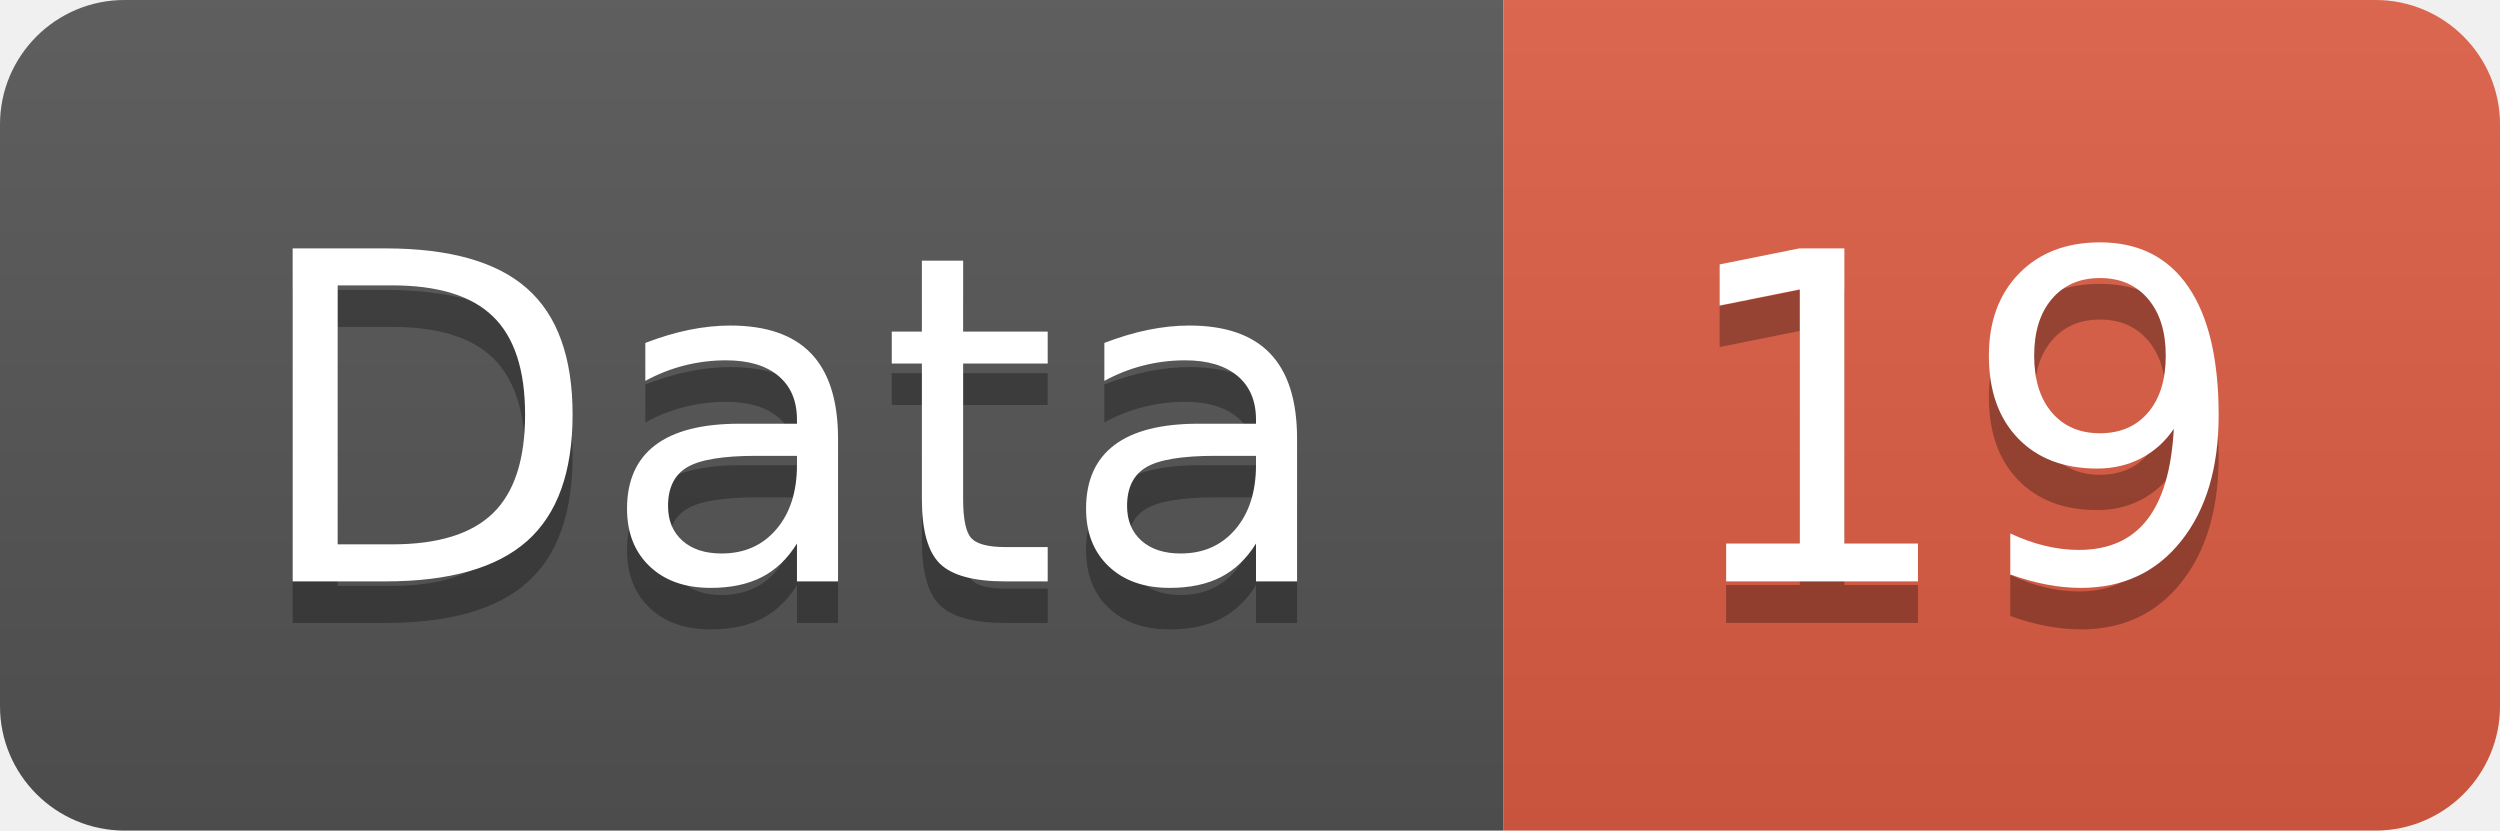
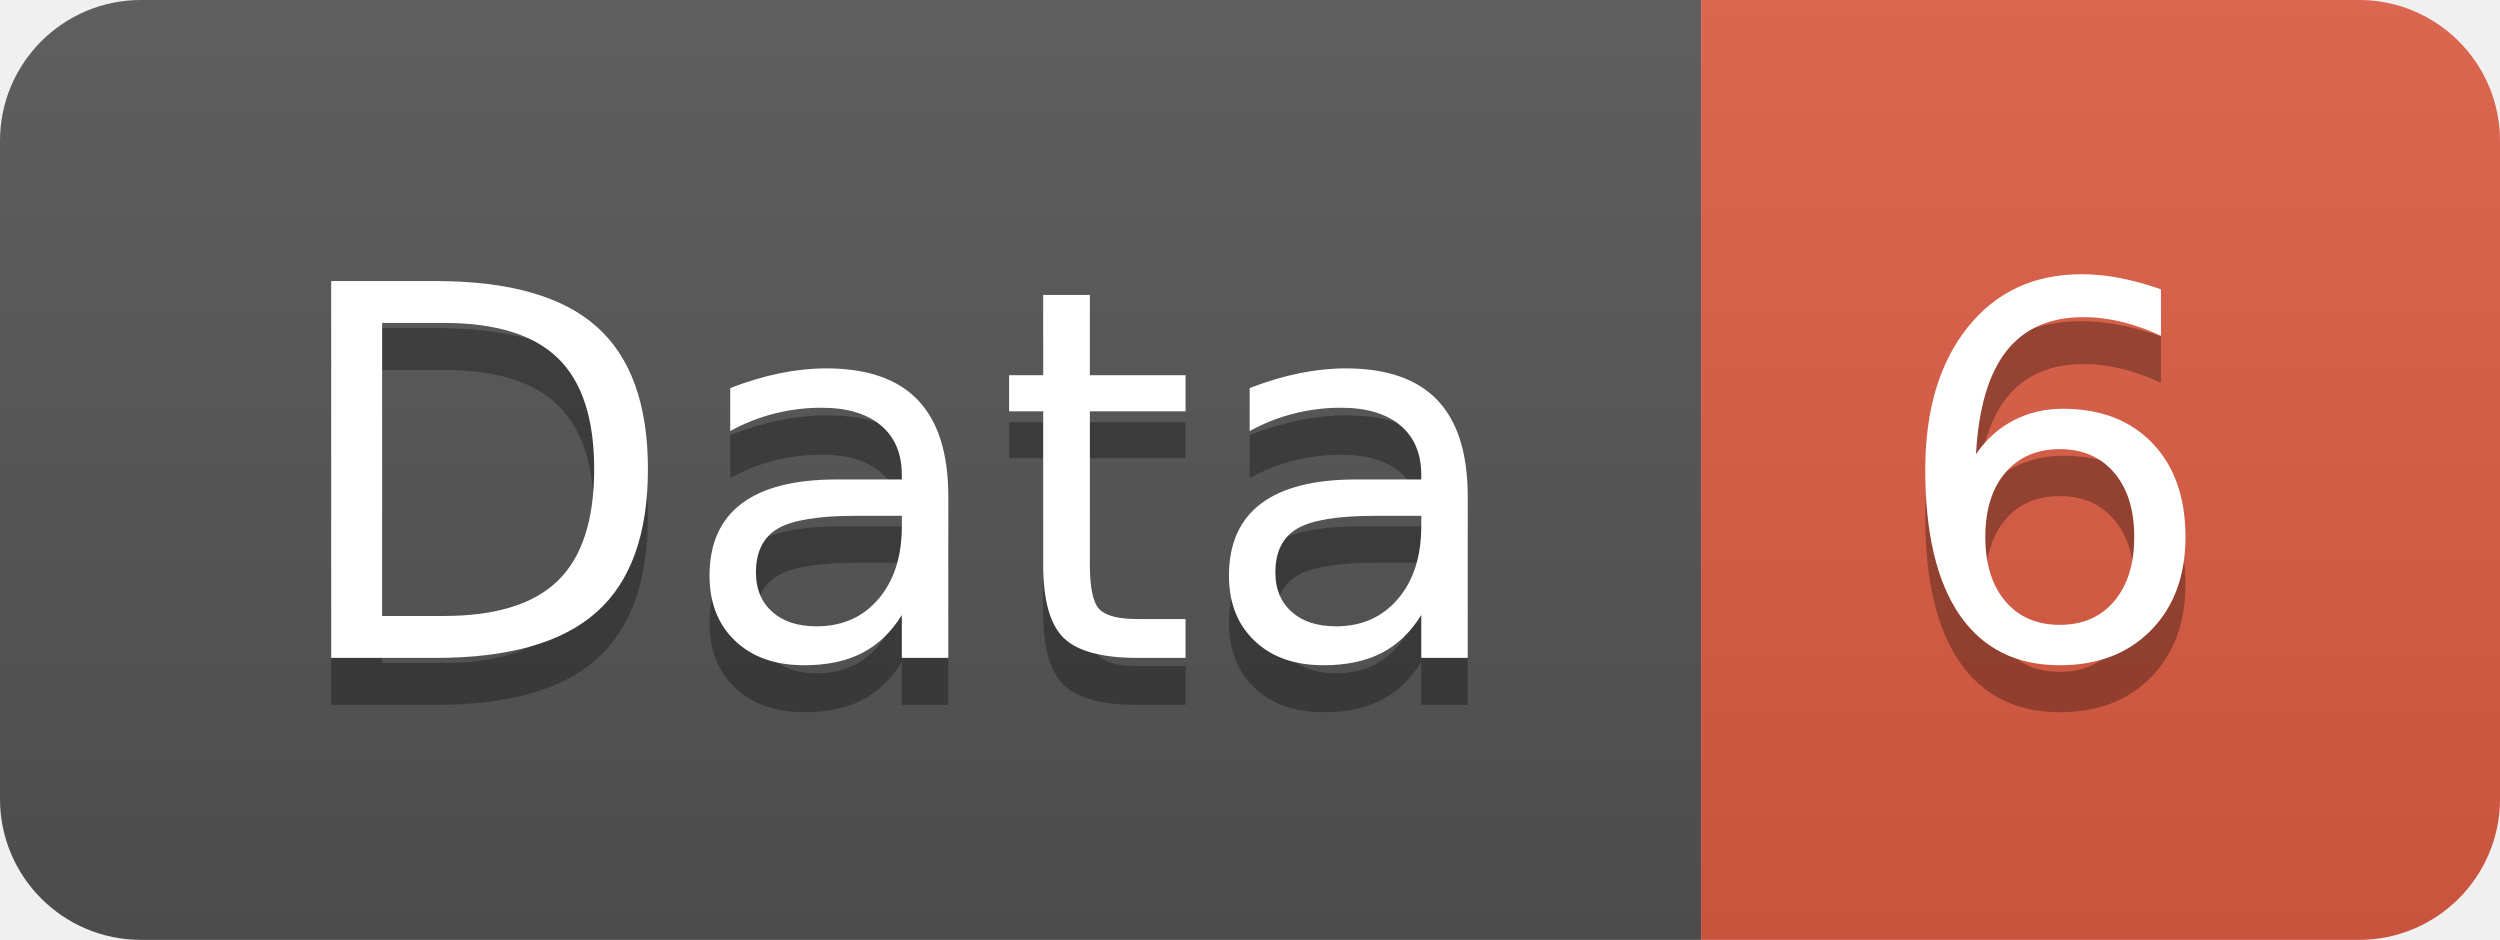
- <svg xmlns="http://www.w3.org/2000/svg" width="60.2" height="20">
+ <svg xmlns="http://www.w3.org/2000/svg" width="53.2" height="20">
  <linearGradient id="smooth" x2="0" y2="100%">
    <stop offset="0" stop-color="#bbb" stop-opacity=".1" />
    <stop offset="1" stop-opacity=".1" />
  </linearGradient>
  <clipPath id="round">
-     <rect width="60.2" height="20" rx="3" fill="#fff" />
+     <rect width="53.2" height="20" rx="3" fill="#fff" />
  </clipPath>
  <g clip-path="url(#round)">
    <rect width="36.2" height="20" fill="#555" />
-     <rect x="36.2" width="24.0" height="20" fill="#e05d44" />
-     <rect width="60.2" height="20" fill="url(#smooth)" />
+     <rect x="36.2" width="17.0" height="20" fill="#e05d44" />
+     <rect width="53.2" height="20" fill="url(#smooth)" />
  </g>
  <g fill="#fff" text-anchor="middle" font-family="DejaVu Sans,Verdana,Geneva,sans-serif" font-size="110">
    <text x="191.0" y="150" fill="#010101" fill-opacity=".3" transform="scale(0.1)" textLength="262.0" lengthAdjust="spacing">Data</text>
    <text x="191.0" y="140" transform="scale(0.1)" textLength="262.0" lengthAdjust="spacing">Data</text>
-     <text x="472.0" y="150" fill="#010101" fill-opacity=".3" transform="scale(0.1)" textLength="140.0" lengthAdjust="spacing">19</text>
-     <text x="472.0" y="140" transform="scale(0.1)" textLength="140.0" lengthAdjust="spacing">19</text>
+     <text x="437.0" y="150" fill="#010101" fill-opacity=".3" transform="scale(0.1)" textLength="70.0" lengthAdjust="spacing">6</text>
+     <text x="437.0" y="140" transform="scale(0.1)" textLength="70.0" lengthAdjust="spacing">6</text>
  </g>
</svg>
